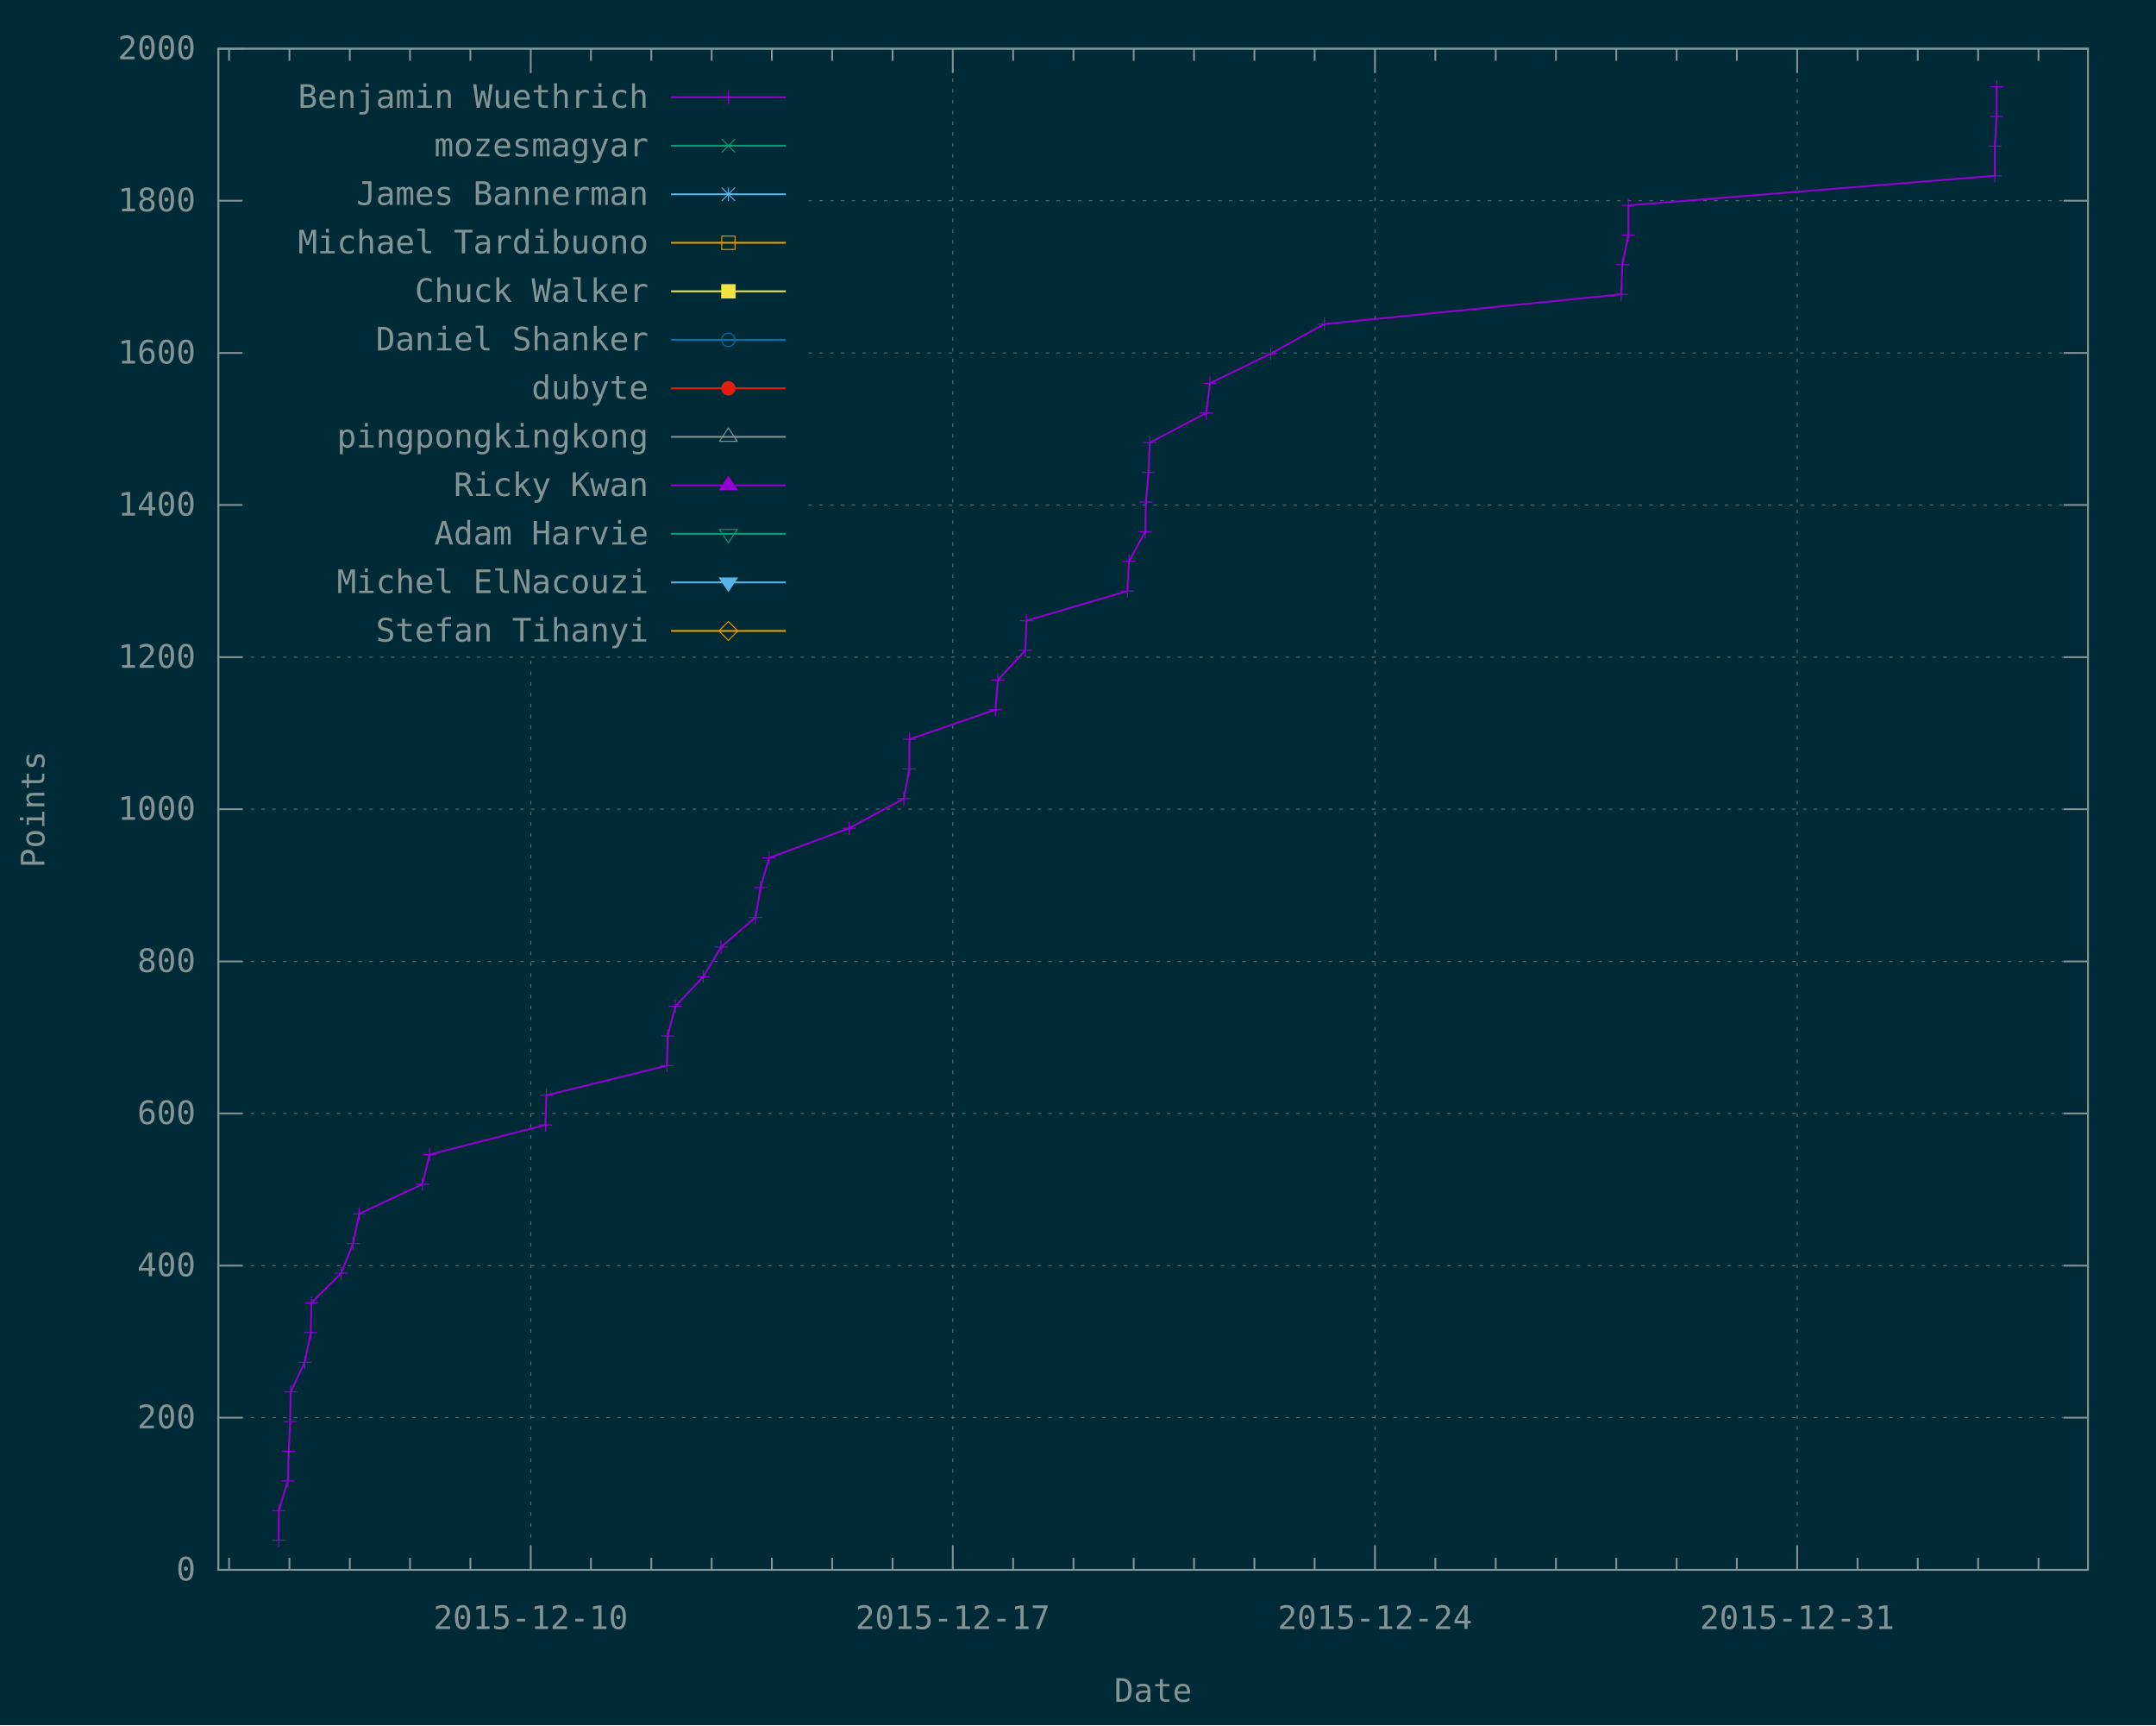
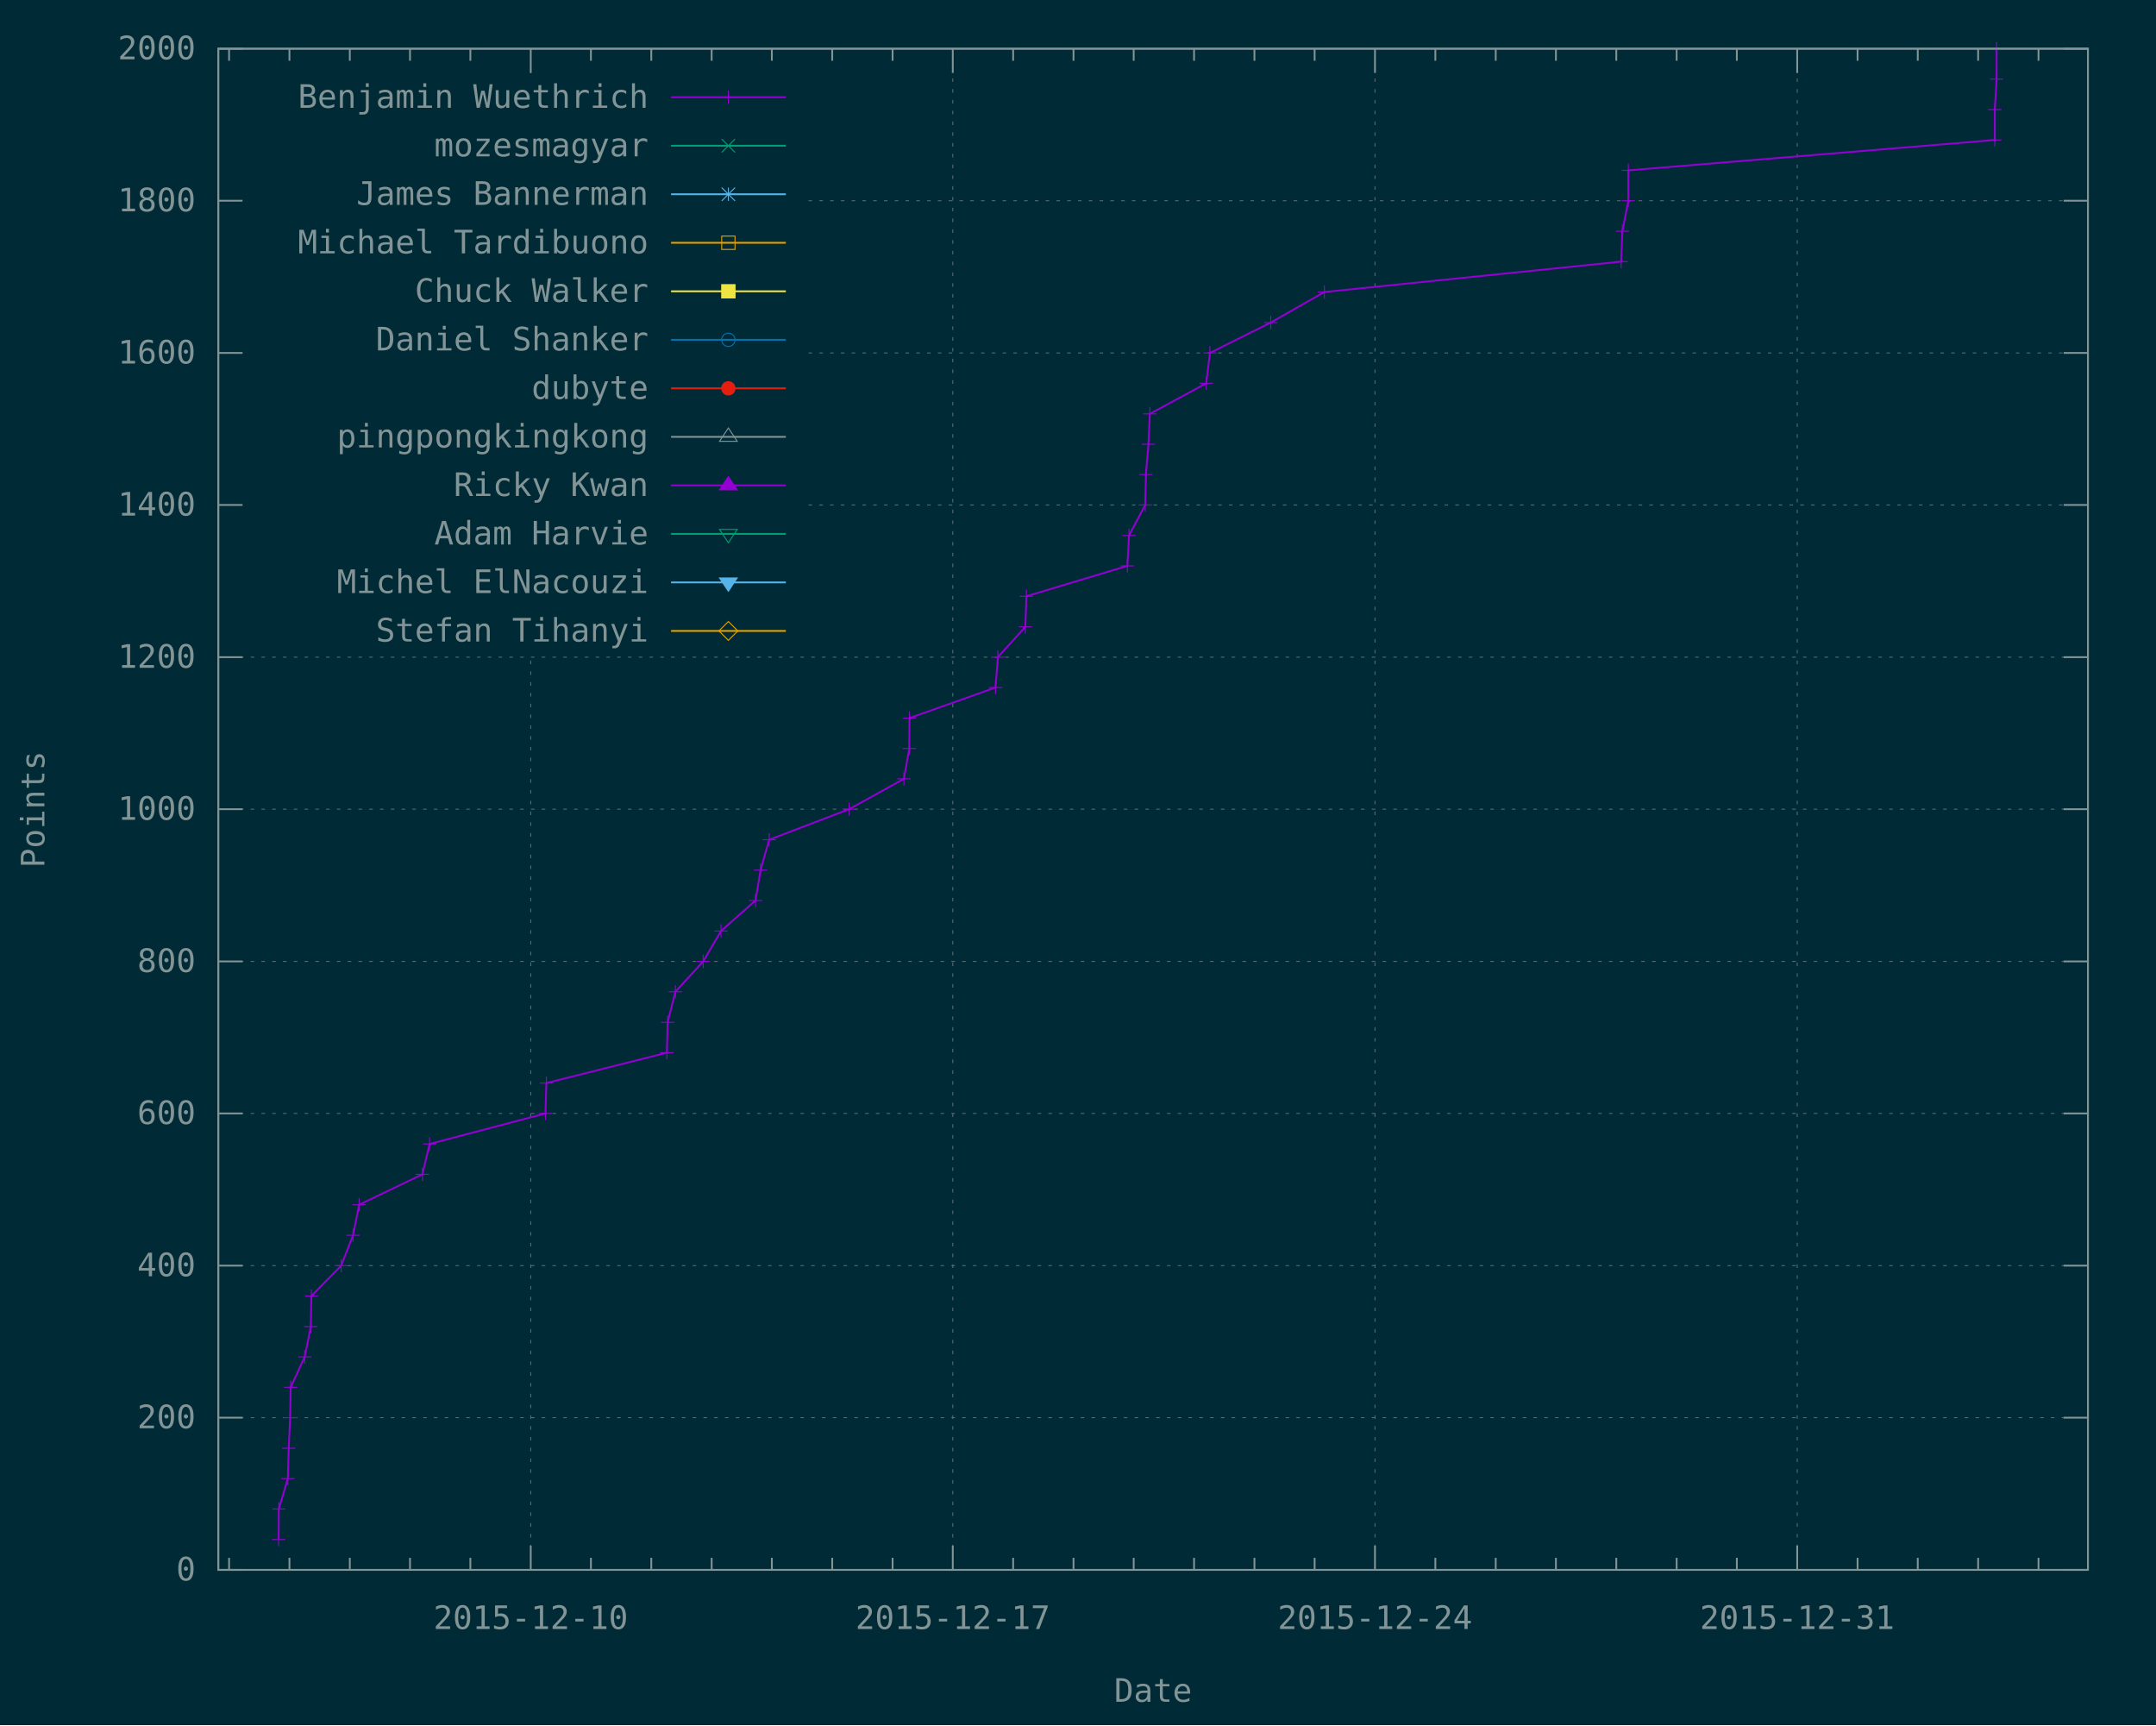
<svg xmlns="http://www.w3.org/2000/svg" xmlns:xlink="http://www.w3.org/1999/xlink" width="1200" height="960" viewBox="0 0 1200 960">
  <g id="gnuplot_canvas">
    <rect x="0" y="0" width="1200" height="960" fill="#002b36" />
    <defs>
      <circle id="gpDot" r="0.5" stroke-width="0.5" stroke="currentColor" />
      <path id="gpPt0" stroke-width="0.148" stroke="currentColor" d="M-1,0 h2 M0,-1 v2" />
      <path id="gpPt1" stroke-width="0.148" stroke="currentColor" d="M-1,-1 L1,1 M1,-1 L-1,1" />
      <path id="gpPt2" stroke-width="0.148" stroke="currentColor" d="M-1,0 L1,0 M0,-1 L0,1 M-1,-1 L1,1 M-1,1 L1,-1" />
      <rect id="gpPt3" stroke-width="0.148" stroke="currentColor" x="-1" y="-1" width="2" height="2" />
      <rect id="gpPt4" stroke-width="0.148" stroke="currentColor" fill="currentColor" x="-1" y="-1" width="2" height="2" />
      <circle id="gpPt5" stroke-width="0.148" stroke="currentColor" cx="0" cy="0" r="1" />
      <use xlink:href="#gpPt5" id="gpPt6" fill="currentColor" stroke="none" />
      <path id="gpPt7" stroke-width="0.148" stroke="currentColor" d="M0,-1.33 L-1.33,0.67 L1.33,0.67 z" />
      <use xlink:href="#gpPt7" id="gpPt8" fill="currentColor" stroke="none" />
      <use xlink:href="#gpPt7" id="gpPt9" stroke="currentColor" transform="rotate(180)" />
      <use xlink:href="#gpPt9" id="gpPt10" fill="currentColor" stroke="none" />
      <use xlink:href="#gpPt3" id="gpPt11" stroke="currentColor" transform="rotate(45)" />
      <use xlink:href="#gpPt11" id="gpPt12" fill="currentColor" stroke="none" />
      <path id="gpPt13" stroke-width="0.148" stroke="currentColor" d="M0,1.330 L1.265,0.411 L0.782,-1.067 L-0.782,-1.076 L-1.265,0.411 z" />
      <use xlink:href="#gpPt13" id="gpPt14" fill="currentColor" stroke="none" />
      <filter id="textbox" filterUnits="objectBoundingBox" x="0" y="0" height="1" width="1">
        <feFlood flood-color="#002B36" flood-opacity="1" result="bgnd" />
        <feComposite in="SourceGraphic" in2="bgnd" operator="atop" />
      </filter>
      <filter id="greybox" filterUnits="objectBoundingBox" x="0" y="0" height="1" width="1">
        <feFlood flood-color="lightgrey" flood-opacity="1" result="grey" />
        <feComposite in="SourceGraphic" in2="grey" operator="atop" />
      </filter>
    </defs>
    <g fill="none" color="#002B36" stroke="currentColor" stroke-width="1.00" stroke-linecap="butt" stroke-linejoin="miter">
</g>
    <g fill="none" color="black" stroke="currentColor" stroke-width="1.00" stroke-linecap="butt" stroke-linejoin="miter">
</g>
    <g fill="none" color="black" stroke="rgb(131, 148, 150)" stroke-width="0.50" stroke-linecap="butt" stroke-linejoin="miter">
</g>
    <g fill="none" color="gray" stroke="currentColor" stroke-width="0.50" stroke-linecap="butt" stroke-linejoin="miter">
      <path stroke="rgb( 88, 110, 117)" stroke-dasharray="2,4" class="gridline" d="M121.5,873.6 L1162.1,873.6  " />
    </g>
    <g fill="none" color="gray" stroke="rgb( 88, 110, 117)" stroke-width="1.00" stroke-linecap="butt" stroke-linejoin="miter">
</g>
    <g fill="none" color="black" stroke="currentColor" stroke-width="1.00" stroke-linecap="butt" stroke-linejoin="miter">
      <path stroke="rgb(131, 148, 150)" d="M121.5,873.6 L135.0,873.6 M1162.1,873.6 L1148.6,873.6  " />
      <g transform="translate(108.9,879.5)" stroke="none" fill="rgb(131,148,150)" font-family="Inconsolata" font-size="18.00" text-anchor="end">
        <text>
          <tspan font-family="Inconsolata"> 0</tspan>
        </text>
      </g>
    </g>
    <g fill="none" color="black" stroke="currentColor" stroke-width="1.00" stroke-linecap="butt" stroke-linejoin="miter">
</g>
    <g fill="none" color="black" stroke="rgb(131, 148, 150)" stroke-width="0.50" stroke-linecap="butt" stroke-linejoin="miter">
</g>
    <g fill="none" color="gray" stroke="currentColor" stroke-width="0.50" stroke-linecap="butt" stroke-linejoin="miter">
      <path stroke="rgb( 88, 110, 117)" stroke-dasharray="2,4" class="gridline" d="M121.5,788.9 L1162.1,788.9  " />
    </g>
    <g fill="none" color="gray" stroke="rgb( 88, 110, 117)" stroke-width="1.00" stroke-linecap="butt" stroke-linejoin="miter">
</g>
    <g fill="none" color="black" stroke="currentColor" stroke-width="1.00" stroke-linecap="butt" stroke-linejoin="miter">
      <path stroke="rgb(131, 148, 150)" d="M121.5,788.9 L135.0,788.9 M1162.1,788.9 L1148.6,788.9  " />
      <g transform="translate(108.9,794.8)" stroke="none" fill="rgb(131,148,150)" font-family="Inconsolata" font-size="18.00" text-anchor="end">
        <text>
          <tspan font-family="Inconsolata"> 200</tspan>
        </text>
      </g>
    </g>
    <g fill="none" color="black" stroke="currentColor" stroke-width="1.00" stroke-linecap="butt" stroke-linejoin="miter">
</g>
    <g fill="none" color="black" stroke="rgb(131, 148, 150)" stroke-width="0.50" stroke-linecap="butt" stroke-linejoin="miter">
</g>
    <g fill="none" color="gray" stroke="currentColor" stroke-width="0.50" stroke-linecap="butt" stroke-linejoin="miter">
      <path stroke="rgb( 88, 110, 117)" stroke-dasharray="2,4" class="gridline" d="M121.5,704.3 L1162.1,704.3  " />
    </g>
    <g fill="none" color="gray" stroke="rgb( 88, 110, 117)" stroke-width="1.00" stroke-linecap="butt" stroke-linejoin="miter">
</g>
    <g fill="none" color="black" stroke="currentColor" stroke-width="1.00" stroke-linecap="butt" stroke-linejoin="miter">
      <path stroke="rgb(131, 148, 150)" d="M121.5,704.3 L135.0,704.3 M1162.1,704.3 L1148.6,704.3  " />
      <g transform="translate(108.9,710.2)" stroke="none" fill="rgb(131,148,150)" font-family="Inconsolata" font-size="18.00" text-anchor="end">
        <text>
          <tspan font-family="Inconsolata"> 400</tspan>
        </text>
      </g>
    </g>
    <g fill="none" color="black" stroke="currentColor" stroke-width="1.00" stroke-linecap="butt" stroke-linejoin="miter">
</g>
    <g fill="none" color="black" stroke="rgb(131, 148, 150)" stroke-width="0.50" stroke-linecap="butt" stroke-linejoin="miter">
</g>
    <g fill="none" color="gray" stroke="currentColor" stroke-width="0.50" stroke-linecap="butt" stroke-linejoin="miter">
      <path stroke="rgb( 88, 110, 117)" stroke-dasharray="2,4" class="gridline" d="M121.5,619.6 L1162.1,619.6  " />
    </g>
    <g fill="none" color="gray" stroke="rgb( 88, 110, 117)" stroke-width="1.00" stroke-linecap="butt" stroke-linejoin="miter">
</g>
    <g fill="none" color="black" stroke="currentColor" stroke-width="1.00" stroke-linecap="butt" stroke-linejoin="miter">
      <path stroke="rgb(131, 148, 150)" d="M121.5,619.6 L135.0,619.6 M1162.1,619.6 L1148.6,619.6  " />
      <g transform="translate(108.9,625.5)" stroke="none" fill="rgb(131,148,150)" font-family="Inconsolata" font-size="18.00" text-anchor="end">
        <text>
          <tspan font-family="Inconsolata"> 600</tspan>
        </text>
      </g>
    </g>
    <g fill="none" color="black" stroke="currentColor" stroke-width="1.00" stroke-linecap="butt" stroke-linejoin="miter">
</g>
    <g fill="none" color="black" stroke="rgb(131, 148, 150)" stroke-width="0.50" stroke-linecap="butt" stroke-linejoin="miter">
</g>
    <g fill="none" color="gray" stroke="currentColor" stroke-width="0.50" stroke-linecap="butt" stroke-linejoin="miter">
      <path stroke="rgb( 88, 110, 117)" stroke-dasharray="2,4" class="gridline" d="M121.5,535.0 L1162.1,535.0  " />
    </g>
    <g fill="none" color="gray" stroke="rgb( 88, 110, 117)" stroke-width="1.00" stroke-linecap="butt" stroke-linejoin="miter">
</g>
    <g fill="none" color="black" stroke="currentColor" stroke-width="1.00" stroke-linecap="butt" stroke-linejoin="miter">
      <path stroke="rgb(131, 148, 150)" d="M121.5,535.0 L135.0,535.0 M1162.1,535.0 L1148.6,535.0  " />
      <g transform="translate(108.9,540.9)" stroke="none" fill="rgb(131,148,150)" font-family="Inconsolata" font-size="18.00" text-anchor="end">
        <text>
          <tspan font-family="Inconsolata"> 800</tspan>
        </text>
      </g>
    </g>
    <g fill="none" color="black" stroke="currentColor" stroke-width="1.00" stroke-linecap="butt" stroke-linejoin="miter">
</g>
    <g fill="none" color="black" stroke="rgb(131, 148, 150)" stroke-width="0.50" stroke-linecap="butt" stroke-linejoin="miter">
</g>
    <g fill="none" color="gray" stroke="currentColor" stroke-width="0.50" stroke-linecap="butt" stroke-linejoin="miter">
      <path stroke="rgb( 88, 110, 117)" stroke-dasharray="2,4" class="gridline" d="M121.5,450.3 L1162.1,450.3  " />
    </g>
    <g fill="none" color="gray" stroke="rgb( 88, 110, 117)" stroke-width="1.00" stroke-linecap="butt" stroke-linejoin="miter">
</g>
    <g fill="none" color="black" stroke="currentColor" stroke-width="1.00" stroke-linecap="butt" stroke-linejoin="miter">
      <path stroke="rgb(131, 148, 150)" d="M121.5,450.3 L135.0,450.3 M1162.1,450.3 L1148.6,450.3  " />
      <g transform="translate(108.9,456.2)" stroke="none" fill="rgb(131,148,150)" font-family="Inconsolata" font-size="18.00" text-anchor="end">
        <text>
          <tspan font-family="Inconsolata"> 1000</tspan>
        </text>
      </g>
    </g>
    <g fill="none" color="black" stroke="currentColor" stroke-width="1.00" stroke-linecap="butt" stroke-linejoin="miter">
</g>
    <g fill="none" color="black" stroke="rgb(131, 148, 150)" stroke-width="0.50" stroke-linecap="butt" stroke-linejoin="miter">
</g>
    <g fill="none" color="gray" stroke="currentColor" stroke-width="0.50" stroke-linecap="butt" stroke-linejoin="miter">
      <path stroke="rgb( 88, 110, 117)" stroke-dasharray="2,4" class="gridline" d="M121.5,365.7 L1162.1,365.7  " />
    </g>
    <g fill="none" color="gray" stroke="rgb( 88, 110, 117)" stroke-width="1.00" stroke-linecap="butt" stroke-linejoin="miter">
</g>
    <g fill="none" color="black" stroke="currentColor" stroke-width="1.00" stroke-linecap="butt" stroke-linejoin="miter">
      <path stroke="rgb(131, 148, 150)" d="M121.5,365.7 L135.0,365.7 M1162.1,365.7 L1148.6,365.7  " />
      <g transform="translate(108.9,371.6)" stroke="none" fill="rgb(131,148,150)" font-family="Inconsolata" font-size="18.00" text-anchor="end">
        <text>
          <tspan font-family="Inconsolata"> 1200</tspan>
        </text>
      </g>
    </g>
    <g fill="none" color="black" stroke="currentColor" stroke-width="1.00" stroke-linecap="butt" stroke-linejoin="miter">
</g>
    <g fill="none" color="black" stroke="rgb(131, 148, 150)" stroke-width="0.50" stroke-linecap="butt" stroke-linejoin="miter">
</g>
    <g fill="none" color="gray" stroke="currentColor" stroke-width="0.50" stroke-linecap="butt" stroke-linejoin="miter">
      <path stroke="rgb( 88, 110, 117)" stroke-dasharray="2,4" class="gridline" d="M121.5,281.0 L134.1,281.0 M450.0,281.0 L1162.1,281.0  " />
    </g>
    <g fill="none" color="gray" stroke="rgb( 88, 110, 117)" stroke-width="1.00" stroke-linecap="butt" stroke-linejoin="miter">
</g>
    <g fill="none" color="black" stroke="currentColor" stroke-width="1.00" stroke-linecap="butt" stroke-linejoin="miter">
      <path stroke="rgb(131, 148, 150)" d="M121.5,281.0 L135.0,281.0 M1162.1,281.0 L1148.6,281.0  " />
      <g transform="translate(108.9,286.9)" stroke="none" fill="rgb(131,148,150)" font-family="Inconsolata" font-size="18.00" text-anchor="end">
        <text>
          <tspan font-family="Inconsolata"> 1400</tspan>
        </text>
      </g>
    </g>
    <g fill="none" color="black" stroke="currentColor" stroke-width="1.00" stroke-linecap="butt" stroke-linejoin="miter">
</g>
    <g fill="none" color="black" stroke="rgb(131, 148, 150)" stroke-width="0.50" stroke-linecap="butt" stroke-linejoin="miter">
</g>
    <g fill="none" color="gray" stroke="currentColor" stroke-width="0.50" stroke-linecap="butt" stroke-linejoin="miter">
      <path stroke="rgb( 88, 110, 117)" stroke-dasharray="2,4" class="gridline" d="M121.5,196.4 L134.1,196.4 M450.0,196.4 L1162.1,196.4  " />
    </g>
    <g fill="none" color="gray" stroke="rgb( 88, 110, 117)" stroke-width="1.00" stroke-linecap="butt" stroke-linejoin="miter">
</g>
    <g fill="none" color="black" stroke="currentColor" stroke-width="1.00" stroke-linecap="butt" stroke-linejoin="miter">
      <path stroke="rgb(131, 148, 150)" d="M121.5,196.4 L135.0,196.4 M1162.1,196.4 L1148.6,196.4  " />
      <g transform="translate(108.9,202.3)" stroke="none" fill="rgb(131,148,150)" font-family="Inconsolata" font-size="18.00" text-anchor="end">
        <text>
          <tspan font-family="Inconsolata"> 1600</tspan>
        </text>
      </g>
    </g>
    <g fill="none" color="black" stroke="currentColor" stroke-width="1.00" stroke-linecap="butt" stroke-linejoin="miter">
</g>
    <g fill="none" color="black" stroke="rgb(131, 148, 150)" stroke-width="0.50" stroke-linecap="butt" stroke-linejoin="miter">
</g>
    <g fill="none" color="gray" stroke="currentColor" stroke-width="0.50" stroke-linecap="butt" stroke-linejoin="miter">
      <path stroke="rgb( 88, 110, 117)" stroke-dasharray="2,4" class="gridline" d="M121.5,111.7 L134.1,111.7 M450.0,111.7 L1162.1,111.7  " />
    </g>
    <g fill="none" color="gray" stroke="rgb( 88, 110, 117)" stroke-width="1.00" stroke-linecap="butt" stroke-linejoin="miter">
</g>
    <g fill="none" color="black" stroke="currentColor" stroke-width="1.00" stroke-linecap="butt" stroke-linejoin="miter">
      <path stroke="rgb(131, 148, 150)" d="M121.5,111.7 L135.0,111.7 M1162.1,111.7 L1148.6,111.7  " />
      <g transform="translate(108.9,117.6)" stroke="none" fill="rgb(131,148,150)" font-family="Inconsolata" font-size="18.00" text-anchor="end">
        <text>
          <tspan font-family="Inconsolata"> 1800</tspan>
        </text>
      </g>
    </g>
    <g fill="none" color="black" stroke="currentColor" stroke-width="1.00" stroke-linecap="butt" stroke-linejoin="miter">
</g>
    <g fill="none" color="black" stroke="rgb(131, 148, 150)" stroke-width="0.50" stroke-linecap="butt" stroke-linejoin="miter">
</g>
    <g fill="none" color="gray" stroke="currentColor" stroke-width="0.50" stroke-linecap="butt" stroke-linejoin="miter">
      <path stroke="rgb( 88, 110, 117)" stroke-dasharray="2,4" class="gridline" d="M121.5,27.1 L1162.1,27.1  " />
    </g>
    <g fill="none" color="gray" stroke="rgb( 88, 110, 117)" stroke-width="1.00" stroke-linecap="butt" stroke-linejoin="miter">
</g>
    <g fill="none" color="black" stroke="currentColor" stroke-width="1.00" stroke-linecap="butt" stroke-linejoin="miter">
      <path stroke="rgb(131, 148, 150)" d="M121.5,27.1 L135.0,27.1 M1162.1,27.1 L1148.6,27.1  " />
      <g transform="translate(108.9,33.0)" stroke="none" fill="rgb(131,148,150)" font-family="Inconsolata" font-size="18.00" text-anchor="end">
        <text>
          <tspan font-family="Inconsolata"> 2000</tspan>
        </text>
      </g>
    </g>
    <g fill="none" color="black" stroke="currentColor" stroke-width="1.00" stroke-linecap="butt" stroke-linejoin="miter">
      <path stroke="rgb(131, 148, 150)" d="M127.5,873.6 L127.5,866.9 M127.5,27.1 L127.5,33.8 M161.1,873.6 L161.1,866.9 M161.1,27.1 L161.1,33.8   M194.7,873.6 L194.7,866.9 M194.7,27.1 L194.7,33.8 M228.2,873.6 L228.2,866.9 M228.2,27.1 L228.2,33.8   M261.8,873.6 L261.8,866.9 M261.8,27.1 L261.8,33.8  " />
    </g>
    <g fill="none" color="black" stroke="rgb(131, 148, 150)" stroke-width="0.50" stroke-linecap="butt" stroke-linejoin="miter">
</g>
    <g fill="none" color="gray" stroke="currentColor" stroke-width="0.50" stroke-linecap="butt" stroke-linejoin="miter">
      <path stroke="rgb( 88, 110, 117)" stroke-dasharray="2,4" class="gridline" d="M295.4,873.6 L295.4,364.6 M295.4,40.6 L295.4,27.1  " />
    </g>
    <g fill="none" color="gray" stroke="rgb( 88, 110, 117)" stroke-width="1.00" stroke-linecap="butt" stroke-linejoin="miter">
</g>
    <g fill="none" color="black" stroke="currentColor" stroke-width="1.00" stroke-linecap="butt" stroke-linejoin="miter">
      <path stroke="rgb(131, 148, 150)" d="M295.4,873.6 L295.4,860.1 M295.4,27.1 L295.4,40.6  " />
      <g transform="translate(295.4,906.5)" stroke="none" fill="rgb(131,148,150)" font-family="Inconsolata" font-size="18.00" text-anchor="middle">
        <text>
          <tspan font-family="Inconsolata">2015-12-10</tspan>
        </text>
      </g>
    </g>
    <g fill="none" color="black" stroke="currentColor" stroke-width="1.00" stroke-linecap="butt" stroke-linejoin="miter">
      <path stroke="rgb(131, 148, 150)" d="M328.9,873.6 L328.9,866.9 M328.9,27.1 L328.9,33.8 M362.5,873.6 L362.5,866.9 M362.5,27.1 L362.5,33.8   M396.1,873.6 L396.1,866.9 M396.1,27.1 L396.1,33.8 M429.6,873.6 L429.6,866.9 M429.6,27.1 L429.6,33.8   M463.2,873.6 L463.2,866.9 M463.2,27.1 L463.2,33.8 M496.8,873.6 L496.8,866.9 M496.8,27.1 L496.8,33.8    " />
    </g>
    <g fill="none" color="black" stroke="rgb(131, 148, 150)" stroke-width="0.50" stroke-linecap="butt" stroke-linejoin="miter">
</g>
    <g fill="none" color="gray" stroke="currentColor" stroke-width="0.50" stroke-linecap="butt" stroke-linejoin="miter">
      <path stroke="rgb( 88, 110, 117)" stroke-dasharray="2,4" class="gridline" d="M530.3,873.6 L530.3,27.1  " />
    </g>
    <g fill="none" color="gray" stroke="rgb( 88, 110, 117)" stroke-width="1.00" stroke-linecap="butt" stroke-linejoin="miter">
</g>
    <g fill="none" color="black" stroke="currentColor" stroke-width="1.00" stroke-linecap="butt" stroke-linejoin="miter">
      <path stroke="rgb(131, 148, 150)" d="M530.3,873.6 L530.3,860.1 M530.3,27.1 L530.3,40.6  " />
      <g transform="translate(530.3,906.5)" stroke="none" fill="rgb(131,148,150)" font-family="Inconsolata" font-size="18.00" text-anchor="middle">
        <text>
          <tspan font-family="Inconsolata">2015-12-17</tspan>
        </text>
      </g>
    </g>
    <g fill="none" color="black" stroke="currentColor" stroke-width="1.00" stroke-linecap="butt" stroke-linejoin="miter">
      <path stroke="rgb(131, 148, 150)" d="M563.9,873.6 L563.9,866.9 M563.9,27.1 L563.9,33.8 M597.5,873.6 L597.5,866.9 M597.5,27.1 L597.5,33.8   M631.0,873.6 L631.0,866.9 M631.0,27.1 L631.0,33.8 M664.6,873.6 L664.6,866.9 M664.6,27.1 L664.6,33.8   M698.2,873.6 L698.2,866.9 M698.2,27.1 L698.2,33.8 M731.7,873.6 L731.7,866.9 M731.7,27.1 L731.7,33.8    " />
    </g>
    <g fill="none" color="black" stroke="rgb(131, 148, 150)" stroke-width="0.50" stroke-linecap="butt" stroke-linejoin="miter">
</g>
    <g fill="none" color="gray" stroke="currentColor" stroke-width="0.50" stroke-linecap="butt" stroke-linejoin="miter">
      <path stroke="rgb( 88, 110, 117)" stroke-dasharray="2,4" class="gridline" d="M765.3,873.6 L765.3,27.1  " />
    </g>
    <g fill="none" color="gray" stroke="rgb( 88, 110, 117)" stroke-width="1.00" stroke-linecap="butt" stroke-linejoin="miter">
</g>
    <g fill="none" color="black" stroke="currentColor" stroke-width="1.00" stroke-linecap="butt" stroke-linejoin="miter">
      <path stroke="rgb(131, 148, 150)" d="M765.3,873.6 L765.3,860.1 M765.3,27.1 L765.3,40.6  " />
      <g transform="translate(765.3,906.5)" stroke="none" fill="rgb(131,148,150)" font-family="Inconsolata" font-size="18.00" text-anchor="middle">
        <text>
          <tspan font-family="Inconsolata">2015-12-24</tspan>
        </text>
      </g>
    </g>
    <g fill="none" color="black" stroke="currentColor" stroke-width="1.00" stroke-linecap="butt" stroke-linejoin="miter">
      <path stroke="rgb(131, 148, 150)" d="M798.9,873.6 L798.9,866.9 M798.9,27.1 L798.9,33.8 M832.5,873.6 L832.5,866.9 M832.5,27.1 L832.5,33.8   M866.0,873.6 L866.0,866.9 M866.0,27.1 L866.0,33.8 M899.6,873.6 L899.6,866.9 M899.6,27.1 L899.6,33.8   M933.2,873.6 L933.2,866.9 M933.2,27.1 L933.2,33.8 M966.7,873.6 L966.7,866.9 M966.7,27.1 L966.7,33.8    " />
    </g>
    <g fill="none" color="black" stroke="rgb(131, 148, 150)" stroke-width="0.50" stroke-linecap="butt" stroke-linejoin="miter">
</g>
    <g fill="none" color="gray" stroke="currentColor" stroke-width="0.50" stroke-linecap="butt" stroke-linejoin="miter">
      <path stroke="rgb( 88, 110, 117)" stroke-dasharray="2,4" class="gridline" d="M1000.3,873.6 L1000.3,27.1  " />
    </g>
    <g fill="none" color="gray" stroke="rgb( 88, 110, 117)" stroke-width="1.00" stroke-linecap="butt" stroke-linejoin="miter">
</g>
    <g fill="none" color="black" stroke="currentColor" stroke-width="1.00" stroke-linecap="butt" stroke-linejoin="miter">
      <path stroke="rgb(131, 148, 150)" d="M1000.3,873.6 L1000.3,860.1 M1000.3,27.1 L1000.3,40.6  " />
      <g transform="translate(1000.3,906.5)" stroke="none" fill="rgb(131,148,150)" font-family="Inconsolata" font-size="18.00" text-anchor="middle">
        <text>
          <tspan font-family="Inconsolata">2015-12-31</tspan>
        </text>
      </g>
    </g>
    <g fill="none" color="black" stroke="currentColor" stroke-width="1.00" stroke-linecap="butt" stroke-linejoin="miter">
      <path stroke="rgb(131, 148, 150)" d="M1033.9,873.6 L1033.9,866.9 M1033.9,27.1 L1033.9,33.8 M1067.4,873.6 L1067.4,866.9 M1067.4,27.1 L1067.4,33.8   M1101.0,873.6 L1101.0,866.9 M1101.0,27.1 L1101.0,33.8 M1134.6,873.6 L1134.6,866.9 M1134.6,27.1 L1134.6,33.8    " />
    </g>
    <g fill="none" color="black" stroke="currentColor" stroke-width="1.00" stroke-linecap="butt" stroke-linejoin="miter">
      <path stroke="rgb(131, 148, 150)" d="M121.5,27.1 L121.5,873.6 L1162.1,873.6 L1162.1,27.1 L121.5,27.1 Z  " />
    </g>
    <g fill="none" color="black" stroke="currentColor" stroke-width="1.00" stroke-linecap="butt" stroke-linejoin="miter">
      <g transform="translate(24.7,450.4) rotate(270)" stroke="none" fill="rgb(131,148,150)" font-family="Inconsolata" font-size="18.00" text-anchor="middle">
        <text>
          <tspan font-family="Inconsolata">Points</tspan>
        </text>
      </g>
    </g>
    <g fill="none" color="black" stroke="currentColor" stroke-width="1.00" stroke-linecap="butt" stroke-linejoin="miter">
      <g transform="translate(641.8,947.0)" stroke="none" fill="rgb(131,148,150)" font-family="Inconsolata" font-size="18.00" text-anchor="middle">
        <text>
          <tspan font-family="Inconsolata">Date</tspan>
        </text>
      </g>
    </g>
    <g fill="none" color="black" stroke="currentColor" stroke-width="1.00" stroke-linecap="butt" stroke-linejoin="miter">
</g>
    <g id="gnuplot_plot_1">
      <g fill="none" color="black" stroke="currentColor" stroke-width="1.00" stroke-linecap="butt" stroke-linejoin="miter">
        <g transform="translate(360.9,60.0)" stroke="none" fill="rgb(131,148,150)" font-family="Inconsolata" font-size="18.00" text-anchor="end">
          <text>
            <tspan font-family="Inconsolata">Benjamin Wuethrich</tspan>
          </text>
        </g>
      </g>
      <g fill="none" color="black" stroke="currentColor" stroke-width="1.00" stroke-linecap="butt" stroke-linejoin="miter">
-         <path stroke="rgb(148,   0, 211)" d="M373.5,54.1 L437.4,54.1 M155.1,857.1 L155.2,840.6 L160.2,824.1 L160.7,807.6 L161.5,791.1 L161.8,774.6   L169.6,758.1 L173.0,741.5 L173.3,725.0 L189.9,708.5 L196.5,692.0 L199.9,675.5 L235.1,659.0 L239.1,642.5   L303.6,626.0 L304.1,609.5 L371.2,593.0 L371.6,576.5 L375.9,560.0 L391.4,543.5 L401.3,527.0 L420.5,510.5   L423.3,493.9 L428.1,477.4 L472.6,460.9 L503.1,444.4 L506.1,427.9 L506.2,411.4 L554.1,394.9 L555.4,378.4   L570.7,361.9 L571.3,345.4 L627.5,328.9 L628.4,312.4 L637.4,295.9 L637.8,279.4 L639.2,262.9 L640.0,246.3   L671.4,229.8 L673.4,213.3 L707.3,196.8 L737.1,180.3 L902.3,163.8 L903.0,147.3 L906.3,130.8 L906.3,114.3   L1110.3,97.8 L1110.3,81.3 L1111.3,64.8 L1111.3,48.3  " />
-         <use xlink:href="#gpPt0" transform="translate(155.1,857.1) scale(3.71)" color="rgb(148,   0, 211)" />
-         <use xlink:href="#gpPt0" transform="translate(155.2,840.6) scale(3.71)" color="rgb(148,   0, 211)" />
-         <use xlink:href="#gpPt0" transform="translate(160.2,824.1) scale(3.71)" color="rgb(148,   0, 211)" />
-         <use xlink:href="#gpPt0" transform="translate(160.7,807.6) scale(3.71)" color="rgb(148,   0, 211)" />
-         <use xlink:href="#gpPt0" transform="translate(161.5,791.1) scale(3.71)" color="rgb(148,   0, 211)" />
-         <use xlink:href="#gpPt0" transform="translate(161.8,774.6) scale(3.71)" color="rgb(148,   0, 211)" />
-         <use xlink:href="#gpPt0" transform="translate(169.6,758.1) scale(3.71)" color="rgb(148,   0, 211)" />
-         <use xlink:href="#gpPt0" transform="translate(173.0,741.5) scale(3.71)" color="rgb(148,   0, 211)" />
-         <use xlink:href="#gpPt0" transform="translate(173.3,725.0) scale(3.71)" color="rgb(148,   0, 211)" />
-         <use xlink:href="#gpPt0" transform="translate(189.9,708.5) scale(3.71)" color="rgb(148,   0, 211)" />
-         <use xlink:href="#gpPt0" transform="translate(196.5,692.0) scale(3.71)" color="rgb(148,   0, 211)" />
-         <use xlink:href="#gpPt0" transform="translate(199.9,675.5) scale(3.71)" color="rgb(148,   0, 211)" />
-         <use xlink:href="#gpPt0" transform="translate(235.1,659.0) scale(3.71)" color="rgb(148,   0, 211)" />
-         <use xlink:href="#gpPt0" transform="translate(239.1,642.5) scale(3.71)" color="rgb(148,   0, 211)" />
-         <use xlink:href="#gpPt0" transform="translate(303.6,626.0) scale(3.71)" color="rgb(148,   0, 211)" />
-         <use xlink:href="#gpPt0" transform="translate(304.1,609.5) scale(3.71)" color="rgb(148,   0, 211)" />
-         <use xlink:href="#gpPt0" transform="translate(371.2,593.0) scale(3.71)" color="rgb(148,   0, 211)" />
-         <use xlink:href="#gpPt0" transform="translate(371.6,576.5) scale(3.71)" color="rgb(148,   0, 211)" />
-         <use xlink:href="#gpPt0" transform="translate(375.9,560.0) scale(3.71)" color="rgb(148,   0, 211)" />
-         <use xlink:href="#gpPt0" transform="translate(391.4,543.5) scale(3.71)" color="rgb(148,   0, 211)" />
-         <use xlink:href="#gpPt0" transform="translate(401.3,527.0) scale(3.71)" color="rgb(148,   0, 211)" />
-         <use xlink:href="#gpPt0" transform="translate(420.5,510.5) scale(3.71)" color="rgb(148,   0, 211)" />
-         <use xlink:href="#gpPt0" transform="translate(423.3,493.9) scale(3.71)" color="rgb(148,   0, 211)" />
-         <use xlink:href="#gpPt0" transform="translate(428.1,477.4) scale(3.71)" color="rgb(148,   0, 211)" />
-         <use xlink:href="#gpPt0" transform="translate(472.6,460.9) scale(3.71)" color="rgb(148,   0, 211)" />
-         <use xlink:href="#gpPt0" transform="translate(503.1,444.4) scale(3.71)" color="rgb(148,   0, 211)" />
-         <use xlink:href="#gpPt0" transform="translate(506.1,427.9) scale(3.71)" color="rgb(148,   0, 211)" />
-         <use xlink:href="#gpPt0" transform="translate(506.2,411.4) scale(3.71)" color="rgb(148,   0, 211)" />
-         <use xlink:href="#gpPt0" transform="translate(554.1,394.9) scale(3.71)" color="rgb(148,   0, 211)" />
-         <use xlink:href="#gpPt0" transform="translate(555.4,378.4) scale(3.71)" color="rgb(148,   0, 211)" />
-         <use xlink:href="#gpPt0" transform="translate(570.7,361.9) scale(3.71)" color="rgb(148,   0, 211)" />
-         <use xlink:href="#gpPt0" transform="translate(571.3,345.4) scale(3.71)" color="rgb(148,   0, 211)" />
-         <use xlink:href="#gpPt0" transform="translate(627.5,328.9) scale(3.71)" color="rgb(148,   0, 211)" />
-         <use xlink:href="#gpPt0" transform="translate(628.4,312.4) scale(3.71)" color="rgb(148,   0, 211)" />
-         <use xlink:href="#gpPt0" transform="translate(637.4,295.9) scale(3.71)" color="rgb(148,   0, 211)" />
-         <use xlink:href="#gpPt0" transform="translate(637.8,279.4) scale(3.71)" color="rgb(148,   0, 211)" />
-         <use xlink:href="#gpPt0" transform="translate(639.2,262.9) scale(3.71)" color="rgb(148,   0, 211)" />
-         <use xlink:href="#gpPt0" transform="translate(640.0,246.3) scale(3.71)" color="rgb(148,   0, 211)" />
-         <use xlink:href="#gpPt0" transform="translate(671.4,229.8) scale(3.71)" color="rgb(148,   0, 211)" />
-         <use xlink:href="#gpPt0" transform="translate(673.4,213.3) scale(3.71)" color="rgb(148,   0, 211)" />
-         <use xlink:href="#gpPt0" transform="translate(707.3,196.8) scale(3.71)" color="rgb(148,   0, 211)" />
-         <use xlink:href="#gpPt0" transform="translate(737.1,180.3) scale(3.71)" color="rgb(148,   0, 211)" />
-         <use xlink:href="#gpPt0" transform="translate(902.3,163.8) scale(3.71)" color="rgb(148,   0, 211)" />
-         <use xlink:href="#gpPt0" transform="translate(903.0,147.3) scale(3.71)" color="rgb(148,   0, 211)" />
-         <use xlink:href="#gpPt0" transform="translate(906.3,130.8) scale(3.71)" color="rgb(148,   0, 211)" />
-         <use xlink:href="#gpPt0" transform="translate(906.3,114.3) scale(3.71)" color="rgb(148,   0, 211)" />
-         <use xlink:href="#gpPt0" transform="translate(1110.3,97.8) scale(3.71)" color="rgb(148,   0, 211)" />
-         <use xlink:href="#gpPt0" transform="translate(1110.3,81.3) scale(3.71)" color="rgb(148,   0, 211)" />
-         <use xlink:href="#gpPt0" transform="translate(1111.3,64.8) scale(3.71)" color="rgb(148,   0, 211)" />
-         <use xlink:href="#gpPt0" transform="translate(1111.3,48.3) scale(3.71)" color="rgb(148,   0, 211)" />
+         <path stroke="rgb(148,   0, 211)" d="M373.5,54.1 L437.4,54.1 M155.1,856.7 L155.2,839.7 L160.2,822.8 L160.7,805.9 L161.5,788.9 L161.8,772.0   L169.6,755.1 L173.0,738.2 L173.3,721.2 L189.9,704.3 L196.5,687.4 L199.9,670.4 L235.1,653.5 L239.1,636.6   L303.6,619.6 L304.1,602.7 L371.2,585.8 L371.6,568.9 L375.9,551.9 L391.4,535.0 L401.3,518.1 L420.5,501.1   L423.3,484.2 L428.1,467.3 L472.6,450.3 L503.1,433.4 L506.1,416.5 L506.2,399.6 L554.1,382.6 L555.4,365.7   L570.7,348.8 L571.3,331.8 L627.5,314.9 L628.4,298.0 L637.4,281.0 L637.8,264.1 L639.2,247.2 L640.0,230.3   L671.4,213.3 L673.4,196.4 L707.3,179.5 L737.1,162.5 L902.3,145.6 L903.0,128.7 L906.3,111.7 L906.3,94.8   L1110.3,77.9 L1110.3,61.0 L1111.3,44.0 L1111.3,27.1  " />
+         <use xlink:href="#gpPt0" transform="translate(155.1,856.7) scale(3.71)" color="rgb(148,   0, 211)" />
+         <use xlink:href="#gpPt0" transform="translate(155.2,839.7) scale(3.71)" color="rgb(148,   0, 211)" />
+         <use xlink:href="#gpPt0" transform="translate(160.2,822.8) scale(3.71)" color="rgb(148,   0, 211)" />
+         <use xlink:href="#gpPt0" transform="translate(160.7,805.9) scale(3.71)" color="rgb(148,   0, 211)" />
+         <use xlink:href="#gpPt0" transform="translate(161.5,788.9) scale(3.71)" color="rgb(148,   0, 211)" />
+         <use xlink:href="#gpPt0" transform="translate(161.8,772.0) scale(3.71)" color="rgb(148,   0, 211)" />
+         <use xlink:href="#gpPt0" transform="translate(169.6,755.1) scale(3.71)" color="rgb(148,   0, 211)" />
+         <use xlink:href="#gpPt0" transform="translate(173.0,738.2) scale(3.71)" color="rgb(148,   0, 211)" />
+         <use xlink:href="#gpPt0" transform="translate(173.3,721.2) scale(3.71)" color="rgb(148,   0, 211)" />
+         <use xlink:href="#gpPt0" transform="translate(189.9,704.3) scale(3.71)" color="rgb(148,   0, 211)" />
+         <use xlink:href="#gpPt0" transform="translate(196.5,687.4) scale(3.71)" color="rgb(148,   0, 211)" />
+         <use xlink:href="#gpPt0" transform="translate(199.9,670.4) scale(3.71)" color="rgb(148,   0, 211)" />
+         <use xlink:href="#gpPt0" transform="translate(235.1,653.5) scale(3.71)" color="rgb(148,   0, 211)" />
+         <use xlink:href="#gpPt0" transform="translate(239.1,636.6) scale(3.71)" color="rgb(148,   0, 211)" />
+         <use xlink:href="#gpPt0" transform="translate(303.6,619.6) scale(3.71)" color="rgb(148,   0, 211)" />
+         <use xlink:href="#gpPt0" transform="translate(304.1,602.7) scale(3.71)" color="rgb(148,   0, 211)" />
+         <use xlink:href="#gpPt0" transform="translate(371.2,585.8) scale(3.71)" color="rgb(148,   0, 211)" />
+         <use xlink:href="#gpPt0" transform="translate(371.6,568.9) scale(3.71)" color="rgb(148,   0, 211)" />
+         <use xlink:href="#gpPt0" transform="translate(375.9,551.9) scale(3.71)" color="rgb(148,   0, 211)" />
+         <use xlink:href="#gpPt0" transform="translate(391.4,535.0) scale(3.71)" color="rgb(148,   0, 211)" />
+         <use xlink:href="#gpPt0" transform="translate(401.3,518.1) scale(3.71)" color="rgb(148,   0, 211)" />
+         <use xlink:href="#gpPt0" transform="translate(420.5,501.1) scale(3.71)" color="rgb(148,   0, 211)" />
+         <use xlink:href="#gpPt0" transform="translate(423.3,484.2) scale(3.71)" color="rgb(148,   0, 211)" />
+         <use xlink:href="#gpPt0" transform="translate(428.1,467.3) scale(3.71)" color="rgb(148,   0, 211)" />
+         <use xlink:href="#gpPt0" transform="translate(472.6,450.3) scale(3.71)" color="rgb(148,   0, 211)" />
+         <use xlink:href="#gpPt0" transform="translate(503.1,433.4) scale(3.71)" color="rgb(148,   0, 211)" />
+         <use xlink:href="#gpPt0" transform="translate(506.1,416.5) scale(3.71)" color="rgb(148,   0, 211)" />
+         <use xlink:href="#gpPt0" transform="translate(506.2,399.6) scale(3.71)" color="rgb(148,   0, 211)" />
+         <use xlink:href="#gpPt0" transform="translate(554.1,382.6) scale(3.71)" color="rgb(148,   0, 211)" />
+         <use xlink:href="#gpPt0" transform="translate(555.4,365.7) scale(3.71)" color="rgb(148,   0, 211)" />
+         <use xlink:href="#gpPt0" transform="translate(570.7,348.8) scale(3.71)" color="rgb(148,   0, 211)" />
+         <use xlink:href="#gpPt0" transform="translate(571.3,331.8) scale(3.71)" color="rgb(148,   0, 211)" />
+         <use xlink:href="#gpPt0" transform="translate(627.5,314.9) scale(3.71)" color="rgb(148,   0, 211)" />
+         <use xlink:href="#gpPt0" transform="translate(628.4,298.0) scale(3.71)" color="rgb(148,   0, 211)" />
+         <use xlink:href="#gpPt0" transform="translate(637.4,281.0) scale(3.71)" color="rgb(148,   0, 211)" />
+         <use xlink:href="#gpPt0" transform="translate(637.8,264.1) scale(3.71)" color="rgb(148,   0, 211)" />
+         <use xlink:href="#gpPt0" transform="translate(639.2,247.2) scale(3.71)" color="rgb(148,   0, 211)" />
+         <use xlink:href="#gpPt0" transform="translate(640.0,230.3) scale(3.71)" color="rgb(148,   0, 211)" />
+         <use xlink:href="#gpPt0" transform="translate(671.4,213.3) scale(3.71)" color="rgb(148,   0, 211)" />
+         <use xlink:href="#gpPt0" transform="translate(673.4,196.4) scale(3.71)" color="rgb(148,   0, 211)" />
+         <use xlink:href="#gpPt0" transform="translate(707.3,179.5) scale(3.71)" color="rgb(148,   0, 211)" />
+         <use xlink:href="#gpPt0" transform="translate(737.1,162.5) scale(3.71)" color="rgb(148,   0, 211)" />
+         <use xlink:href="#gpPt0" transform="translate(902.3,145.6) scale(3.71)" color="rgb(148,   0, 211)" />
+         <use xlink:href="#gpPt0" transform="translate(903.0,128.7) scale(3.71)" color="rgb(148,   0, 211)" />
+         <use xlink:href="#gpPt0" transform="translate(906.3,111.7) scale(3.71)" color="rgb(148,   0, 211)" />
+         <use xlink:href="#gpPt0" transform="translate(906.3,94.8) scale(3.71)" color="rgb(148,   0, 211)" />
+         <use xlink:href="#gpPt0" transform="translate(1110.3,77.9) scale(3.71)" color="rgb(148,   0, 211)" />
+         <use xlink:href="#gpPt0" transform="translate(1110.3,61.0) scale(3.71)" color="rgb(148,   0, 211)" />
+         <use xlink:href="#gpPt0" transform="translate(1111.3,44.0) scale(3.71)" color="rgb(148,   0, 211)" />
+         <use xlink:href="#gpPt0" transform="translate(1111.3,27.1) scale(3.71)" color="rgb(148,   0, 211)" />
        <use xlink:href="#gpPt0" transform="translate(405.4,54.1) scale(3.71)" color="rgb(148,   0, 211)" />
      </g>
    </g>
    <g id="gnuplot_plot_2">
      <g fill="none" color="black" stroke="currentColor" stroke-width="1.00" stroke-linecap="butt" stroke-linejoin="miter">
        <g transform="translate(360.9,87.0)" stroke="none" fill="rgb(131,148,150)" font-family="Inconsolata" font-size="18.00" text-anchor="end">
          <text>
            <tspan font-family="Inconsolata">mozesmagyar</tspan>
          </text>
        </g>
      </g>
      <g fill="none" color="black" stroke="currentColor" stroke-width="1.00" stroke-linecap="butt" stroke-linejoin="miter">
        <path stroke="rgb(  0, 158, 115)" d="M373.5,81.1 L437.4,81.1  " />
        <use xlink:href="#gpPt1" transform="translate(405.4,81.1) scale(3.71)" color="rgb(  0, 158, 115)" />
      </g>
    </g>
    <g id="gnuplot_plot_3">
      <g fill="none" color="black" stroke="currentColor" stroke-width="1.00" stroke-linecap="butt" stroke-linejoin="miter">
        <g transform="translate(360.9,114.0)" stroke="none" fill="rgb(131,148,150)" font-family="Inconsolata" font-size="18.00" text-anchor="end">
          <text>
            <tspan font-family="Inconsolata">James Bannerman</tspan>
          </text>
        </g>
      </g>
      <g fill="none" color="black" stroke="currentColor" stroke-width="1.00" stroke-linecap="butt" stroke-linejoin="miter">
        <path stroke="rgb( 86, 180, 233)" d="M373.5,108.1 L437.4,108.1  " />
        <use xlink:href="#gpPt2" transform="translate(405.4,108.1) scale(3.71)" color="rgb( 86, 180, 233)" />
      </g>
    </g>
    <g id="gnuplot_plot_4">
      <g fill="none" color="black" stroke="currentColor" stroke-width="1.00" stroke-linecap="butt" stroke-linejoin="miter">
        <g transform="translate(360.9,141.0)" stroke="none" fill="rgb(131,148,150)" font-family="Inconsolata" font-size="18.00" text-anchor="end">
          <text>
            <tspan font-family="Inconsolata">Michael Tardibuono</tspan>
          </text>
        </g>
      </g>
      <g fill="none" color="black" stroke="currentColor" stroke-width="1.00" stroke-linecap="butt" stroke-linejoin="miter">
        <path stroke="rgb(230, 159,   0)" d="M373.5,135.1 L437.4,135.1  " />
        <use xlink:href="#gpPt3" transform="translate(405.4,135.1) scale(3.71)" color="rgb(230, 159,   0)" />
      </g>
    </g>
    <g id="gnuplot_plot_5">
      <g fill="none" color="black" stroke="currentColor" stroke-width="1.00" stroke-linecap="butt" stroke-linejoin="miter">
        <g transform="translate(360.9,168.0)" stroke="none" fill="rgb(131,148,150)" font-family="Inconsolata" font-size="18.00" text-anchor="end">
          <text>
            <tspan font-family="Inconsolata">Chuck Walker</tspan>
          </text>
        </g>
      </g>
      <g fill="none" color="black" stroke="currentColor" stroke-width="1.00" stroke-linecap="butt" stroke-linejoin="miter">
        <path stroke="rgb(240, 228,  66)" d="M373.5,162.1 L437.4,162.1  " />
        <use xlink:href="#gpPt4" transform="translate(405.4,162.1) scale(3.71)" color="rgb(240, 228,  66)" />
      </g>
    </g>
    <g id="gnuplot_plot_6">
      <g fill="none" color="black" stroke="currentColor" stroke-width="1.00" stroke-linecap="butt" stroke-linejoin="miter">
        <g transform="translate(360.9,195.0)" stroke="none" fill="rgb(131,148,150)" font-family="Inconsolata" font-size="18.00" text-anchor="end">
          <text>
            <tspan font-family="Inconsolata">Daniel Shanker</tspan>
          </text>
        </g>
      </g>
      <g fill="none" color="black" stroke="currentColor" stroke-width="1.00" stroke-linecap="butt" stroke-linejoin="miter">
        <path stroke="rgb(  0, 114, 178)" d="M373.5,189.1 L437.4,189.1  " />
        <use xlink:href="#gpPt5" transform="translate(405.4,189.1) scale(3.71)" color="rgb(  0, 114, 178)" />
      </g>
    </g>
    <g id="gnuplot_plot_7">
      <g fill="none" color="black" stroke="currentColor" stroke-width="1.00" stroke-linecap="butt" stroke-linejoin="miter">
        <g transform="translate(360.9,222.0)" stroke="none" fill="rgb(131,148,150)" font-family="Inconsolata" font-size="18.00" text-anchor="end">
          <text>
            <tspan font-family="Inconsolata">dubyte</tspan>
          </text>
        </g>
      </g>
      <g fill="none" color="black" stroke="currentColor" stroke-width="1.00" stroke-linecap="butt" stroke-linejoin="miter">
        <path stroke="rgb(229,  30,  16)" d="M373.5,216.1 L437.4,216.1  " />
        <use xlink:href="#gpPt6" transform="translate(405.4,216.1) scale(3.71)" color="rgb(229,  30,  16)" />
      </g>
    </g>
    <g id="gnuplot_plot_8">
      <g fill="none" color="black" stroke="currentColor" stroke-width="1.00" stroke-linecap="butt" stroke-linejoin="miter">
        <g transform="translate(360.9,249.0)" stroke="none" fill="rgb(131,148,150)" font-family="Inconsolata" font-size="18.00" text-anchor="end">
          <text>
            <tspan font-family="Inconsolata">pingpongkingkong</tspan>
          </text>
        </g>
      </g>
      <g fill="none" color="black" stroke="currentColor" stroke-width="1.00" stroke-linecap="butt" stroke-linejoin="miter">
        <path stroke="rgb(131, 148, 150)" d="M373.5,243.1 L437.4,243.1  " />
        <use xlink:href="#gpPt7" transform="translate(405.4,243.1) scale(3.71)" color="rgb(131, 148, 150)" />
      </g>
    </g>
    <g id="gnuplot_plot_9">
      <g fill="none" color="black" stroke="currentColor" stroke-width="1.00" stroke-linecap="butt" stroke-linejoin="miter">
        <g transform="translate(360.9,276.0)" stroke="none" fill="rgb(131,148,150)" font-family="Inconsolata" font-size="18.00" text-anchor="end">
          <text>
            <tspan font-family="Inconsolata">Ricky Kwan</tspan>
          </text>
        </g>
      </g>
      <g fill="none" color="black" stroke="currentColor" stroke-width="1.00" stroke-linecap="butt" stroke-linejoin="miter">
        <path stroke="rgb(148,   0, 211)" d="M373.5,270.1 L437.4,270.1  " />
        <use xlink:href="#gpPt8" transform="translate(405.4,270.1) scale(3.71)" color="rgb(148,   0, 211)" />
      </g>
    </g>
    <g id="gnuplot_plot_10">
      <g fill="none" color="black" stroke="currentColor" stroke-width="1.00" stroke-linecap="butt" stroke-linejoin="miter">
        <g transform="translate(360.9,303.0)" stroke="none" fill="rgb(131,148,150)" font-family="Inconsolata" font-size="18.00" text-anchor="end">
          <text>
            <tspan font-family="Inconsolata">Adam Harvie</tspan>
          </text>
        </g>
      </g>
      <g fill="none" color="black" stroke="currentColor" stroke-width="1.00" stroke-linecap="butt" stroke-linejoin="miter">
        <path stroke="rgb(  0, 158, 115)" d="M373.5,297.1 L437.4,297.1  " />
        <use xlink:href="#gpPt9" transform="translate(405.4,297.1) scale(3.71)" color="rgb(  0, 158, 115)" />
      </g>
    </g>
    <g id="gnuplot_plot_11">
      <g fill="none" color="black" stroke="currentColor" stroke-width="1.00" stroke-linecap="butt" stroke-linejoin="miter">
        <g transform="translate(360.9,330.0)" stroke="none" fill="rgb(131,148,150)" font-family="Inconsolata" font-size="18.00" text-anchor="end">
          <text>
            <tspan font-family="Inconsolata">Michel ElNacouzi</tspan>
          </text>
        </g>
      </g>
      <g fill="none" color="black" stroke="currentColor" stroke-width="1.00" stroke-linecap="butt" stroke-linejoin="miter">
        <path stroke="rgb( 86, 180, 233)" d="M373.5,324.1 L437.4,324.1  " />
        <use xlink:href="#gpPt10" transform="translate(405.4,324.1) scale(3.71)" color="rgb( 86, 180, 233)" />
      </g>
    </g>
    <g id="gnuplot_plot_12">
      <g fill="none" color="black" stroke="currentColor" stroke-width="1.00" stroke-linecap="butt" stroke-linejoin="miter">
        <g transform="translate(360.9,357.0)" stroke="none" fill="rgb(131,148,150)" font-family="Inconsolata" font-size="18.00" text-anchor="end">
          <text>
            <tspan font-family="Inconsolata">Stefan Tihanyi</tspan>
          </text>
        </g>
      </g>
      <g fill="none" color="black" stroke="currentColor" stroke-width="1.00" stroke-linecap="butt" stroke-linejoin="miter">
        <path stroke="rgb(230, 159,   0)" d="M373.5,351.1 L437.4,351.1  " />
        <use xlink:href="#gpPt11" transform="translate(405.4,351.1) scale(3.71)" color="rgb(230, 159,   0)" />
      </g>
    </g>
    <g fill="none" color="#002B36" stroke="rgb(230, 159,   0)" stroke-width="2.00" stroke-linecap="butt" stroke-linejoin="miter">
</g>
    <g fill="none" color="black" stroke="currentColor" stroke-width="2.00" stroke-linecap="butt" stroke-linejoin="miter">
</g>
    <g fill="none" color="black" stroke="black" stroke-width="1.00" stroke-linecap="butt" stroke-linejoin="miter">
</g>
    <g fill="none" color="black" stroke="currentColor" stroke-width="1.00" stroke-linecap="butt" stroke-linejoin="miter">
      <path stroke="rgb(131, 148, 150)" d="M121.5,27.1 L121.5,873.6 L1162.1,873.6 L1162.1,27.1 L121.5,27.1 Z  " />
    </g>
    <g fill="none" color="black" stroke="currentColor" stroke-width="1.00" stroke-linecap="butt" stroke-linejoin="miter">
</g>
  </g>
</svg>
